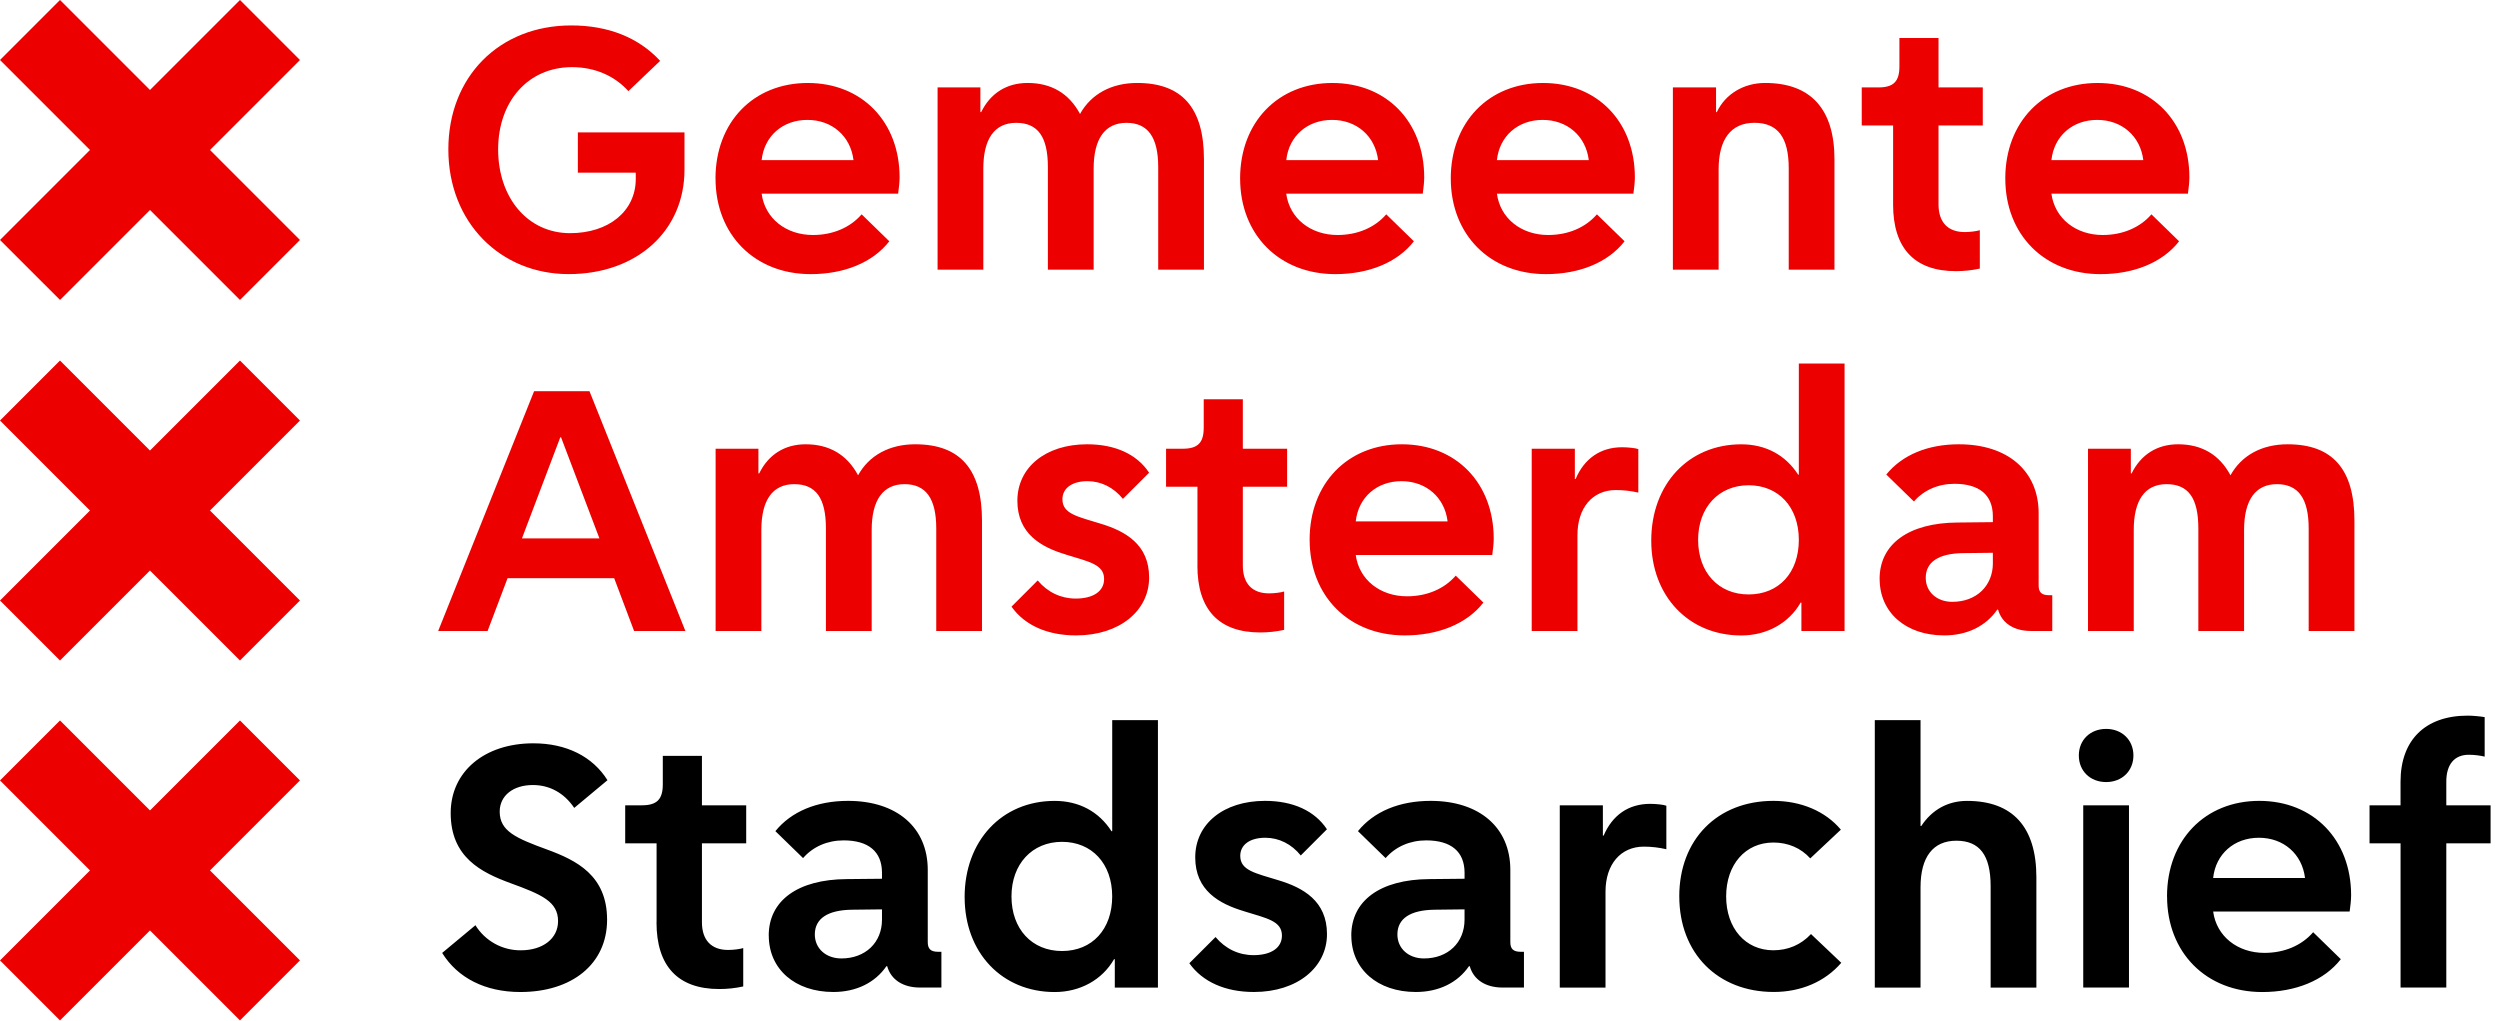
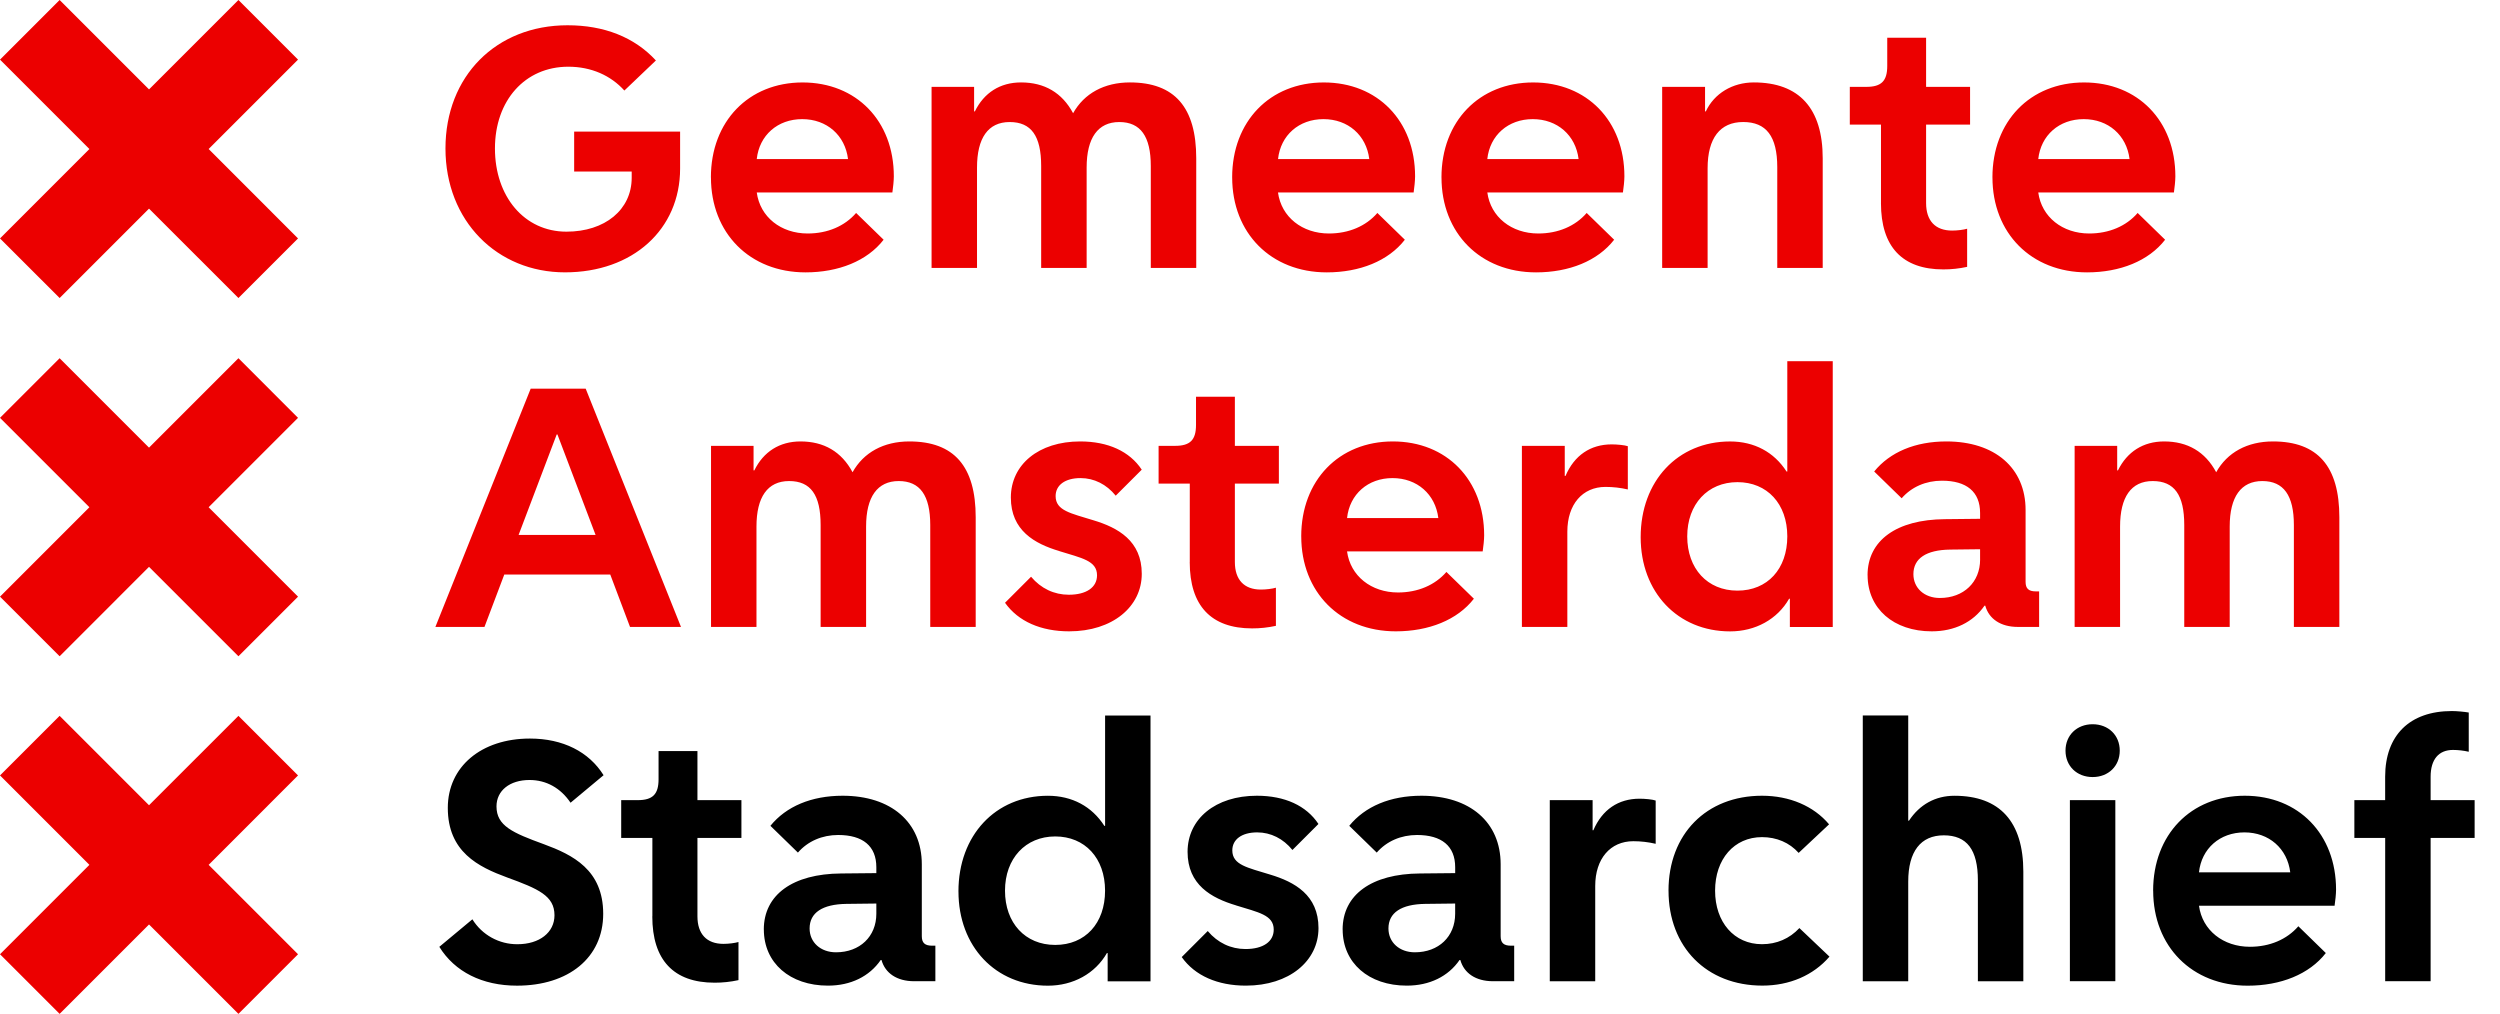
- <svg xmlns="http://www.w3.org/2000/svg" fill="none" viewBox="0 0 98 40">
+ <svg xmlns="http://www.w3.org/2000/svg" fill="none" viewBox="0 0 98.632 40">
  <g class="ams-logo__emblem">
    <path fill="#EC0000" d="m0 37.648 3.527-3.527L0 30.593l2.352-2.351 3.527 3.527 3.528-3.527 2.351 2.351-3.527 3.528 3.527 3.527L9.407 40l-3.528-3.527L2.352 40 0 37.648ZM0 9.407l3.527-3.528L0 2.352 2.352 0l3.527 3.527L9.407 0l2.351 2.352-3.527 3.527 3.527 3.528-2.351 2.351-3.528-3.527-3.526 3.527L0 9.407ZM0 23.54l3.527-3.528L0 16.485l2.352-2.352 3.527 3.528 3.528-3.528 2.351 2.352-3.527 3.527 3.527 3.528-2.351 2.351-3.528-3.527-3.527 3.527L0 23.54Z" />
  </g>
  <g class="ams-logo__text-secondary">
    <path fill="#000" d="m17.335 37.353 1.302-1.084a2.07 2.07 0 0 0 1.779.983c.868 0 1.46-.463 1.46-1.143 0-.766-.636-1.042-1.866-1.49-1.143-.42-2.343-1.012-2.343-2.747 0-1.62 1.316-2.734 3.24-2.734 1.3 0 2.327.52 2.906 1.446L22.51 31.67c-.39-.578-.954-.897-1.62-.897-.78 0-1.302.42-1.302 1.042 0 .767.637 1.042 1.866 1.49 1.143.42 2.344 1.012 2.344 2.748 0 1.735-1.375 2.834-3.4 2.834-1.374 0-2.458-.549-3.066-1.533h.002ZM25.738 36.153v-3.095h-1.23v-1.49h.65c.593 0 .824-.231.824-.824v-1.113h1.534v1.937h1.735v1.49h-1.735v3.095c0 .693.362 1.085 1.026 1.085.202 0 .448-.03.593-.073v1.504a4.37 4.37 0 0 1-.941.101c-1.62 0-2.459-.897-2.459-2.617h.003ZM30.134 36.674c0-1.375 1.143-2.2 3.051-2.213l1.389-.014v-.232c0-.838-.535-1.272-1.504-1.272-.636 0-1.2.245-1.59.694l-1.085-1.056c.622-.767 1.62-1.187 2.85-1.187 1.909 0 3.123 1.042 3.123 2.705v2.835c0 .26.115.376.405.376h.13v1.402h-.838c-.68 0-1.143-.318-1.288-.838h-.029c-.448.651-1.186 1.012-2.082 1.012-1.504 0-2.53-.897-2.53-2.212h-.002Zm4.44-.622v-.405l-1.186.014c-.941.014-1.447.347-1.447.97 0 .548.434.94 1.042.94.94 0 1.591-.622 1.591-1.52ZM37.813 35.17c0-2.213 1.46-3.775 3.529-3.775.955 0 1.735.42 2.227 1.187h.03v-4.353h1.792v10.486H43.7V37.6h-.029c-.463.81-1.331 1.288-2.328 1.288-2.068 0-3.529-1.547-3.529-3.717v-.002Zm5.785-.03c0-1.287-.796-2.14-1.967-2.14-1.17 0-1.981.868-1.981 2.14 0 1.273.796 2.14 1.981 2.14s1.967-.853 1.967-2.14ZM48.763 35.719c-.97-.29-1.91-.81-1.91-2.112 0-1.301 1.1-2.213 2.734-2.213 1.1 0 1.952.39 2.429 1.114l-1.026 1.026c-.363-.448-.854-.694-1.39-.694-.607 0-.982.276-.982.71 0 .578.608.68 1.49.954.969.29 1.91.81 1.91 2.112s-1.158 2.27-2.864 2.27c-1.113 0-2.01-.39-2.532-1.127l1.027-1.027c.39.464.911.71 1.49.71.694 0 1.113-.29 1.113-.767 0-.579-.608-.68-1.49-.955v-.001ZM52.97 36.674c0-1.375 1.144-2.2 3.052-2.213l1.389-.014v-.232c0-.838-.535-1.272-1.504-1.272-.636 0-1.2.245-1.591.694l-1.084-1.056c.622-.767 1.62-1.187 2.849-1.187 1.91 0 3.124 1.042 3.124 2.705v2.835c0 .26.115.376.404.376h.13v1.402h-.837c-.68 0-1.143-.318-1.288-.838h-.03c-.447.651-1.186 1.012-2.082 1.012-1.504 0-2.53-.897-2.53-2.212h-.001Zm4.44-.622v-.405l-1.186.014c-.94.014-1.446.347-1.446.97 0 .548.434.94 1.042.94.94 0 1.59-.622 1.59-1.52ZM61.142 31.568h1.691v1.187h.03c.347-.81.983-1.244 1.822-1.244.218 0 .521.029.636.073v1.706a3.907 3.907 0 0 0-.881-.102c-.912 0-1.504.694-1.504 1.765v3.76h-1.793V31.57h-.002ZM65.827 35.14c0-2.227 1.49-3.746 3.689-3.746 1.085 0 2.038.405 2.646 1.128l-1.2 1.127c-.362-.404-.868-.622-1.446-.622-1.1 0-1.851.868-1.851 2.112 0 1.244.752 2.112 1.85 2.112.58 0 1.086-.218 1.476-.636l1.187 1.127c-.636.738-1.577 1.143-2.647 1.143-2.199 0-3.703-1.519-3.703-3.746v.001ZM73.492 28.228h1.793v4.15h.03c.42-.636 1.041-.983 1.793-.983 1.793 0 2.718 1.027 2.718 2.994v4.325h-1.793v-3.978c0-1.215-.434-1.78-1.345-1.78s-1.403.637-1.403 1.823v3.935h-1.793V28.228ZM82.56 30.657c-.622 0-1.07-.434-1.07-1.042 0-.608.448-1.042 1.07-1.042.622 0 1.07.434 1.07 1.042 0 .608-.448 1.042-1.07 1.042Zm-.897.911h1.793v7.144h-1.793v-7.144ZM84.947 35.14c0-2.212 1.49-3.746 3.616-3.746 2.126 0 3.601 1.52 3.601 3.703 0 .174-.03.448-.058.636h-5.35c.13.969.954 1.62 2.01 1.62.78 0 1.46-.289 1.91-.81L91.76 37.6c-.652.838-1.78 1.288-3.081 1.288-2.199 0-3.73-1.548-3.73-3.747h-.002Zm1.808-.723h3.602c-.115-.94-.838-1.577-1.808-1.577-.97 0-1.693.637-1.794 1.577ZM92.886 33.058v-1.49h1.215v-.925c0-1.634.969-2.59 2.632-2.59.203 0 .506.03.666.058v1.548a2.82 2.82 0 0 0-.622-.072c-.565 0-.882.376-.882 1.056v.925h1.736v1.49h-1.736v5.654h-1.793v-5.654h-1.216Z" />
  </g>
  <g class="ams-logo__text-primary">
    <path fill="#EC0000" d="M20.937 15.334h2.17l3.76 9.4h-2.011l-.78-2.068h-4.18l-.782 2.068h-1.937l3.76-9.4Zm-.477 5.77h3.037l-1.504-3.962h-.03l-1.503 3.963ZM28.052 17.59h1.678v.969h.03c.36-.737.997-1.143 1.822-1.143.925 0 1.62.405 2.054 1.215.434-.781 1.228-1.215 2.24-1.215 1.766 0 2.618.983 2.618 2.994v4.324h-1.793v-4.02c0-1.17-.404-1.735-1.244-1.735s-1.287.622-1.287 1.793v3.962h-1.794v-4.02c0-1.186-.39-1.735-1.243-1.735-.854 0-1.288.636-1.288 1.793v3.962h-1.793V17.59ZM41.791 21.74c-.969-.288-1.91-.81-1.91-2.111 0-1.302 1.1-2.213 2.734-2.213 1.1 0 1.952.39 2.43 1.114l-1.027 1.026c-.362-.448-.853-.694-1.388-.694-.608 0-.983.276-.983.71 0 .578.608.679 1.49.954.968.29 1.909.81 1.909 2.112 0 1.301-1.157 2.27-2.863 2.27-1.114 0-2.01-.39-2.532-1.127l1.027-1.027c.39.464.911.71 1.49.71.693 0 1.113-.29 1.113-.767 0-.579-.608-.68-1.49-.955v-.001ZM46.94 22.175V19.08h-1.23v-1.49h.652c.592 0 .824-.232.824-.824v-1.114h1.533v1.938h1.736v1.49h-1.736v3.095c0 .693.361 1.085 1.027 1.085.202 0 .448-.03.592-.073v1.504a4.362 4.362 0 0 1-.94.101c-1.62 0-2.46-.897-2.46-2.617h.002ZM51.337 21.162c0-2.213 1.49-3.746 3.615-3.746 2.126 0 3.602 1.52 3.602 3.703 0 .174-.03.448-.058.636h-5.351c.13.969.955 1.62 2.01 1.62.781 0 1.46-.29 1.91-.81l1.084 1.056c-.651.838-1.779 1.287-3.08 1.287-2.2 0-3.731-1.547-3.731-3.746h-.002Zm1.808-.723h3.601c-.115-.94-.838-1.577-1.808-1.577-.97 0-1.692.637-1.793 1.577ZM60.042 17.59h1.692v1.186h.03c.346-.81.983-1.244 1.822-1.244.218 0 .521.03.636.072v1.706a3.906 3.906 0 0 0-.882-.1c-.91 0-1.504.693-1.504 1.764v3.76h-1.793V17.59ZM64.729 21.192c0-2.213 1.46-3.775 3.529-3.775.954 0 1.735.42 2.227 1.187h.029V14.25h1.793v10.486h-1.692v-1.114h-.03c-.462.81-1.33 1.288-2.327 1.288-2.069 0-3.529-1.548-3.529-3.717v-.002Zm5.785-.03c0-1.287-.796-2.14-1.967-2.14s-1.981.868-1.981 2.14c0 1.273.796 2.14 1.98 2.14 1.186 0 1.968-.853 1.968-2.14ZM73.68 22.695c0-1.374 1.143-2.198 3.052-2.212l1.388-.015v-.231c0-.838-.535-1.272-1.504-1.272-.636 0-1.2.245-1.59.693l-1.084-1.056c.622-.766 1.62-1.186 2.849-1.186 1.908 0 3.124 1.042 3.124 2.704v2.835c0 .26.115.377.404.377h.13v1.402h-.838c-.68 0-1.143-.318-1.287-.838h-.03c-.448.651-1.186 1.012-2.082 1.012-1.504 0-2.53-.897-2.53-2.213h-.002Zm4.44-.622v-.404l-1.185.014c-.94.014-1.446.347-1.446.969 0 .55.434.94 1.042.94.94 0 1.59-.621 1.59-1.518ZM81.851 17.59h1.678v.969h.03c.362-.737.998-1.143 1.822-1.143.925 0 1.62.405 2.054 1.215.434-.781 1.229-1.215 2.241-1.215 1.765 0 2.618.983 2.618 2.994v4.324H90.5v-4.02c0-1.17-.405-1.735-1.245-1.735-.84 0-1.287.622-1.287 1.793v3.962h-1.793v-4.02c0-1.186-.39-1.735-1.244-1.735s-1.288.636-1.288 1.793v3.962h-1.793V17.59ZM17.575 5.857c0-2.85 1.996-4.86 4.817-4.86 1.432 0 2.632.463 3.485 1.389l-1.244 1.186c-.535-.593-1.302-.94-2.213-.94-1.706 0-2.893 1.33-2.893 3.225 0 1.894 1.157 3.283 2.821 3.283 1.52 0 2.574-.868 2.574-2.126v-.246h-2.27V5.191h4.18v1.46c0 2.402-1.867 4.094-4.542 4.094s-4.715-2.025-4.715-4.888ZM28.047 7c0-2.213 1.49-3.747 3.616-3.747 2.126 0 3.601 1.52 3.601 3.703 0 .174-.03.448-.057.636h-5.351c.13.97.954 1.62 2.01 1.62.78 0 1.46-.289 1.91-.81l1.085 1.056c-.651.839-1.779 1.288-3.08 1.288-2.2 0-3.732-1.548-3.732-3.746h-.002Zm1.809-.724h3.601c-.115-.94-.838-1.576-1.808-1.576-.97 0-1.692.636-1.793 1.576ZM36.753 3.426h1.678v.97h.03c.361-.738.997-1.144 1.822-1.144.925 0 1.62.405 2.054 1.215.434-.78 1.23-1.215 2.24-1.215 1.766 0 2.618.983 2.618 2.994v4.324h-1.793V6.55c0-1.17-.404-1.735-1.244-1.735s-1.287.622-1.287 1.793v3.962h-1.794V6.55c0-1.186-.39-1.735-1.243-1.735-.854 0-1.288.636-1.288 1.793v3.962h-1.793V3.426ZM48.612 7c0-2.213 1.49-3.747 3.616-3.747 2.126 0 3.601 1.52 3.601 3.703 0 .174-.03.448-.057.636H50.42c.131.97.955 1.62 2.011 1.62.78 0 1.46-.289 1.91-.81l1.084 1.056c-.652.839-1.78 1.288-3.08 1.288-2.2 0-3.732-1.548-3.732-3.746Zm1.808-.724h3.602c-.115-.94-.838-1.576-1.807-1.576s-1.692.636-1.793 1.576h-.002ZM56.87 7c0-2.213 1.49-3.747 3.616-3.747 2.125 0 3.601 1.52 3.601 3.703 0 .174-.03.448-.058.636h-5.35c.13.97.954 1.62 2.01 1.62.78 0 1.46-.289 1.91-.81l1.084 1.056c-.652.839-1.78 1.288-3.081 1.288-2.199 0-3.731-1.548-3.731-3.746h-.001Zm1.808-.724h3.602c-.115-.94-.839-1.576-1.809-1.576s-1.692.636-1.793 1.576ZM65.577 3.426h1.692v.97h.03c.332-.71 1.055-1.144 1.893-1.144 1.794 0 2.719 1.027 2.719 2.994v4.324h-1.793V6.594c0-1.215-.434-1.78-1.345-1.78-.912 0-1.403.637-1.403 1.823v3.935h-1.793V3.426ZM74.21 8.012V4.917h-1.23v-1.49h.652c.593 0 .825-.231.825-.824V1.49h1.533v1.937h1.735v1.49H75.99v3.095c0 .694.36 1.085 1.026 1.085.203 0 .448-.03.593-.073v1.504a4.356 4.356 0 0 1-.94.101c-1.621 0-2.46-.897-2.46-2.617l.002.001ZM78.607 7c0-2.213 1.49-3.747 3.616-3.747 2.126 0 3.601 1.52 3.601 3.703 0 .174-.03.448-.057.636h-5.352c.131.97.955 1.62 2.011 1.62.78 0 1.46-.289 1.91-.81l1.084 1.056c-.652.839-1.78 1.288-3.08 1.288-2.2 0-3.732-1.548-3.732-3.746Zm1.808-.724h3.602c-.115-.94-.838-1.576-1.808-1.576-.97 0-1.692.636-1.794 1.576Z" />
  </g>
</svg>
